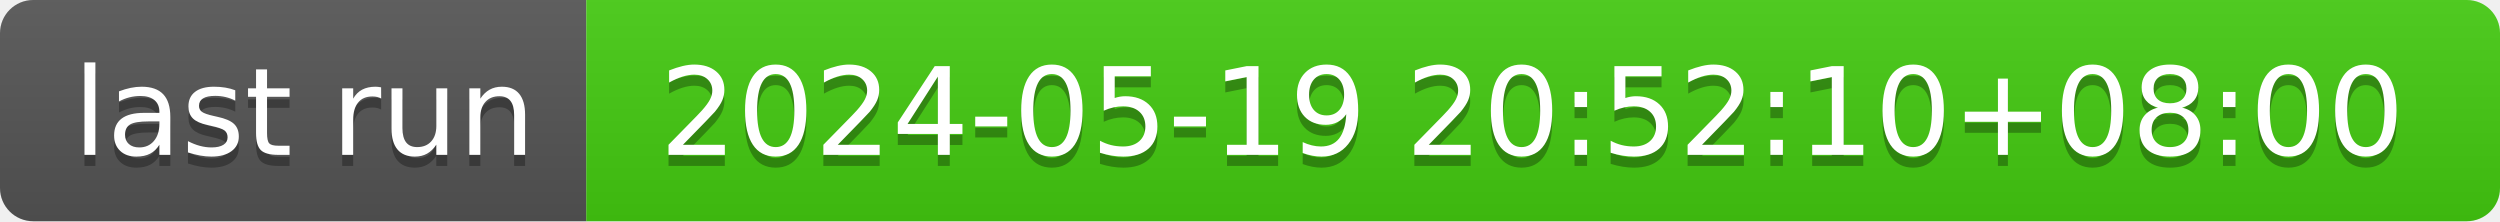
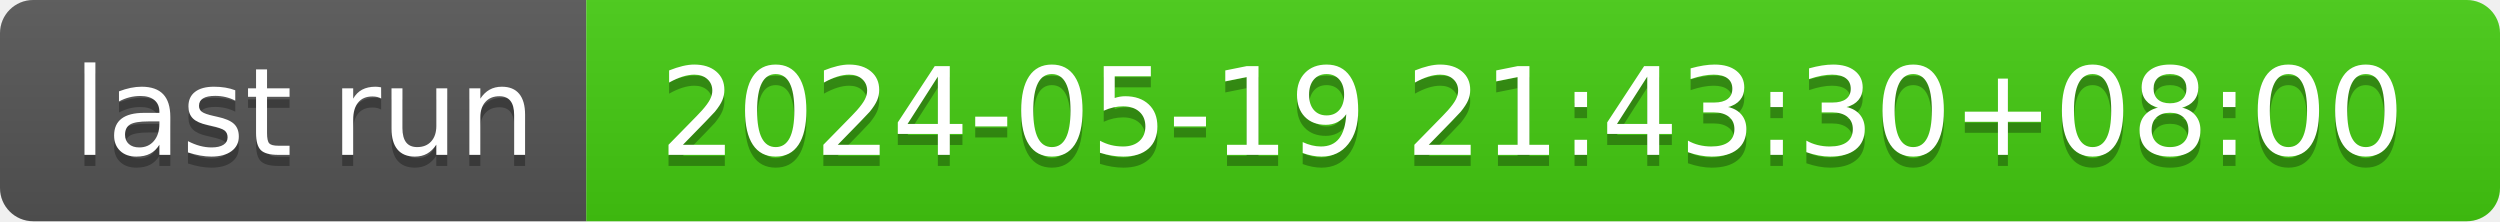
- <svg xmlns="http://www.w3.org/2000/svg" width="226" height="20" role="img" aria-label="last run: 2024-05-19 20:52:10+08:00">
+ <svg xmlns="http://www.w3.org/2000/svg" width="226" height="20" role="img" aria-label="last run: 2024-05-19 21:43:30+08:00">
  <linearGradient id="s" x2="0" y2="100%">
    <stop offset="0" stop-color="#bbb" stop-opacity=".1" />
    <stop offset="1" stop-opacity=".1" />
  </linearGradient>
  <clipPath id="r">
    <rect width="226" height="20" rx="3" fill="#fff" />
  </clipPath>
  <g clip-path="url(#r)">
    <rect width="53" height="20" fill="#555" />
    <rect x="53" width="173" height="20" fill="#4c1" />
    <rect width="226" height="20" fill="url(#s)" />
  </g>
  <g fill="#fff" text-anchor="middle" font-family="Verdana,Geneva,DejaVu Sans,sans-serif" text-rendering="geometricPrecision" font-size="110">
    <text aria-hidden="true" x="275" y="150" fill="#010101" fill-opacity=".3" transform="scale(.1)" textLength="430">last run</text>
    <text x="275" y="140" transform="scale(.1)" fill="#fff" textLength="430">last run</text>
-     <text aria-hidden="true" x="1385" y="150" fill="#010101" fill-opacity=".3" transform="scale(.1)" textLength="1630">2024-05-19 20:52:10+08:00</text>
-     <text x="1385" y="140" transform="scale(.1)" fill="#fff" textLength="1630">2024-05-19 20:52:10+08:00</text>
+     <text aria-hidden="true" x="1385" y="150" fill="#010101" fill-opacity=".3" transform="scale(.1)" textLength="1630">2024-05-19 21:43:30+08:00</text>
+     <text x="1385" y="140" transform="scale(.1)" fill="#fff" textLength="1630">2024-05-19 21:43:30+08:00</text>
  </g>
</svg>
